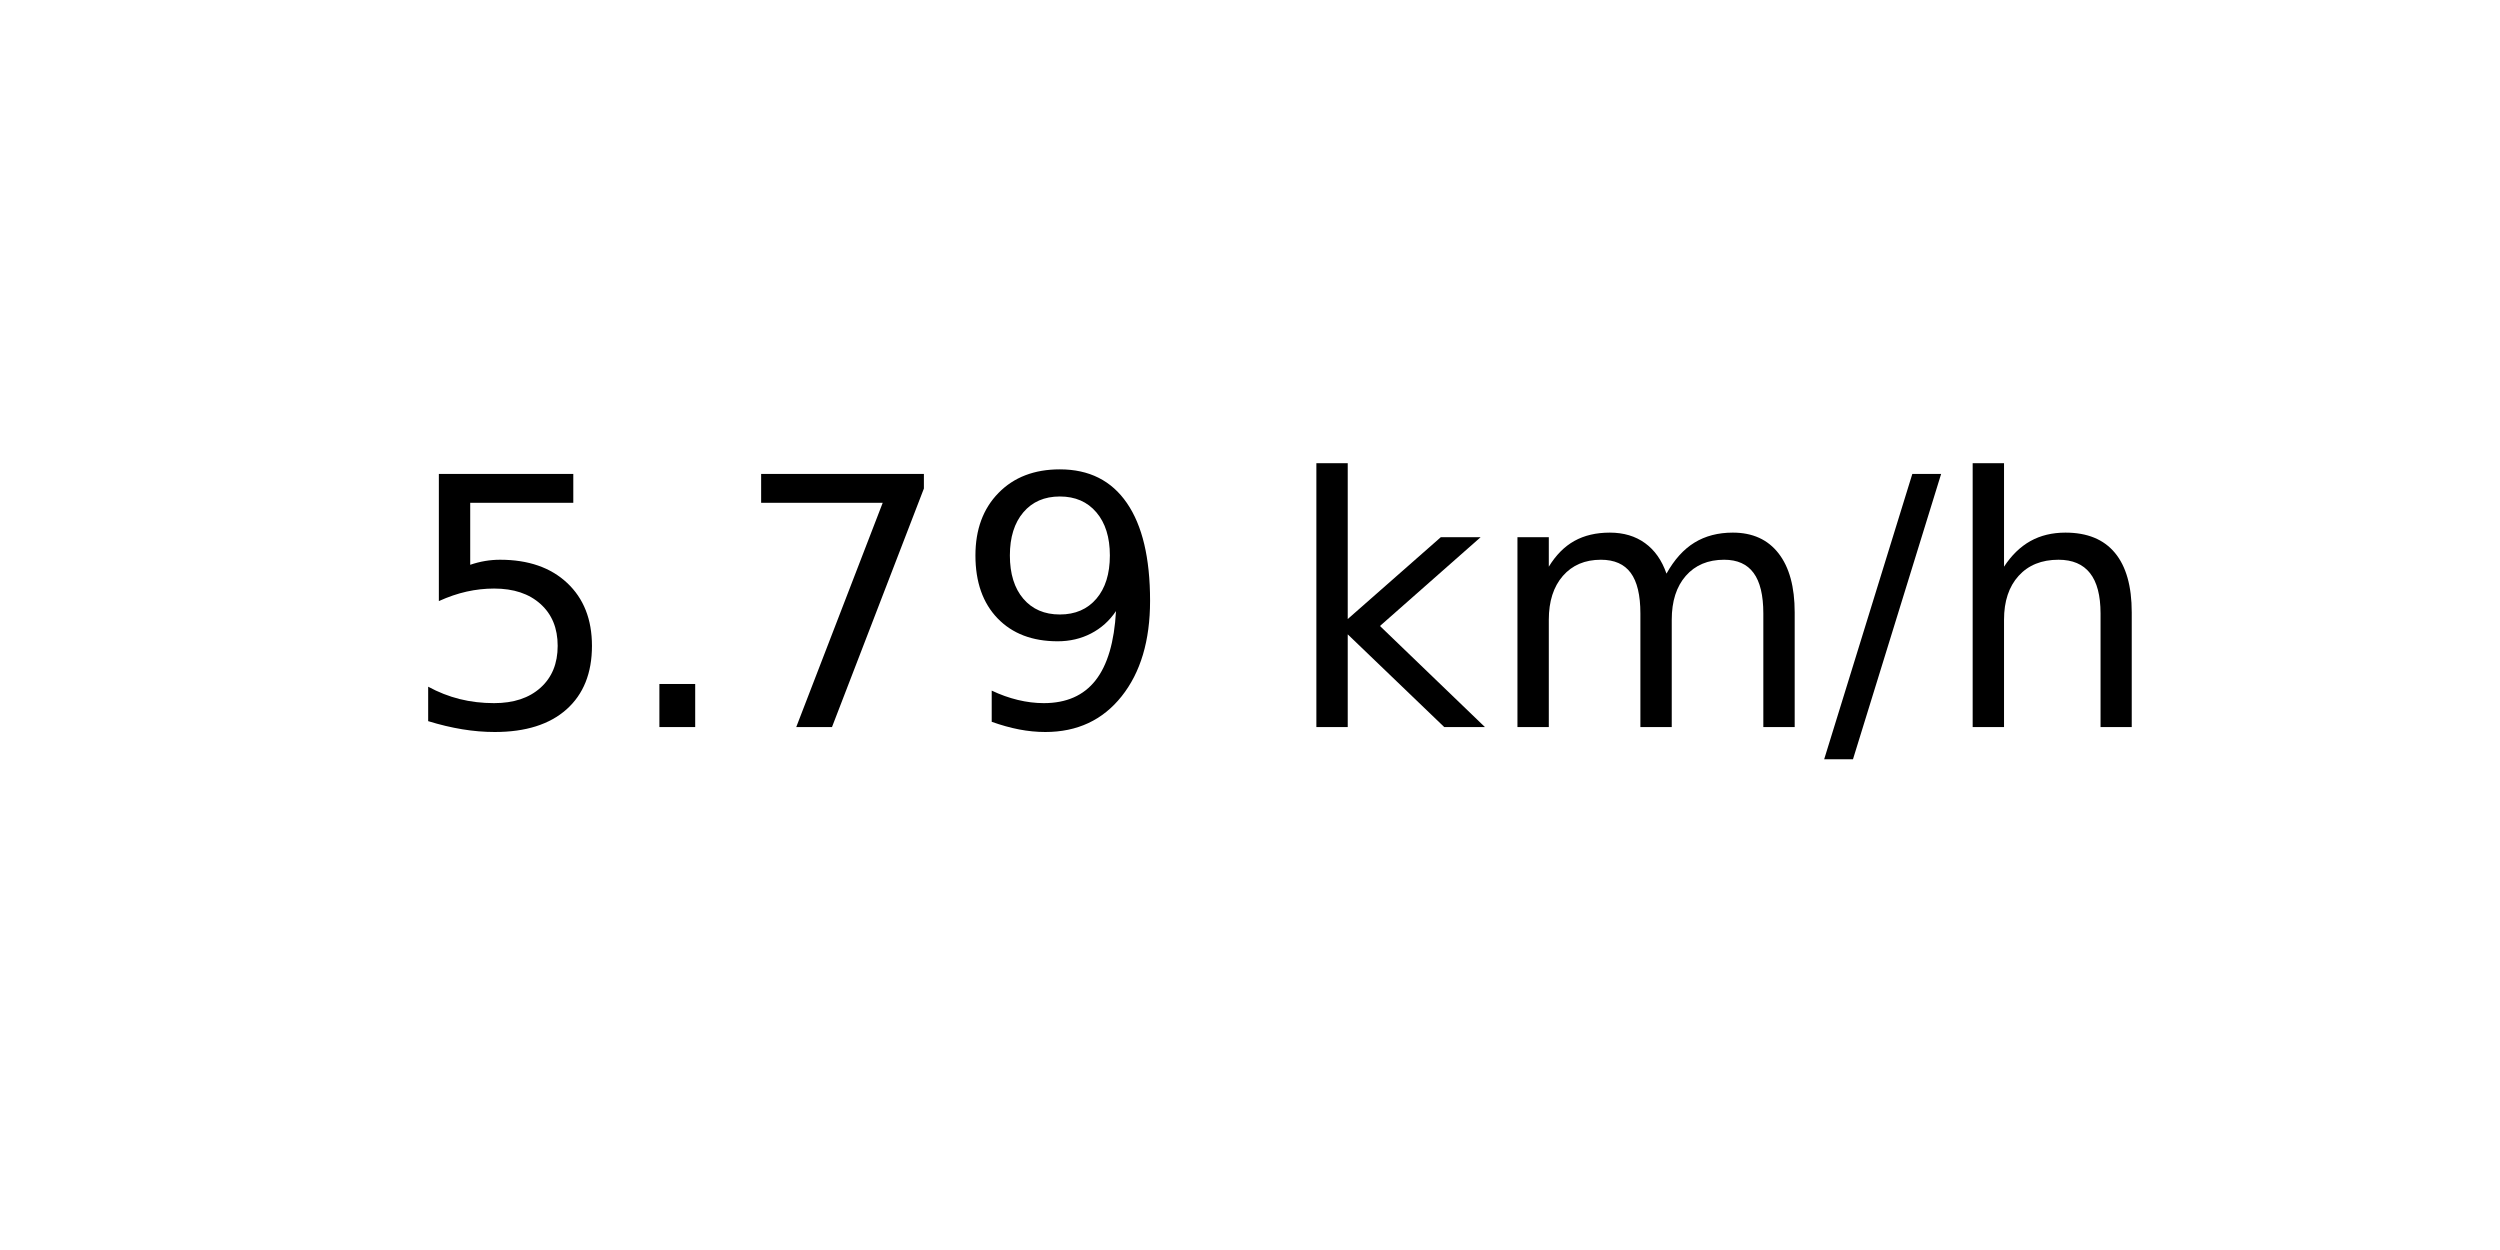
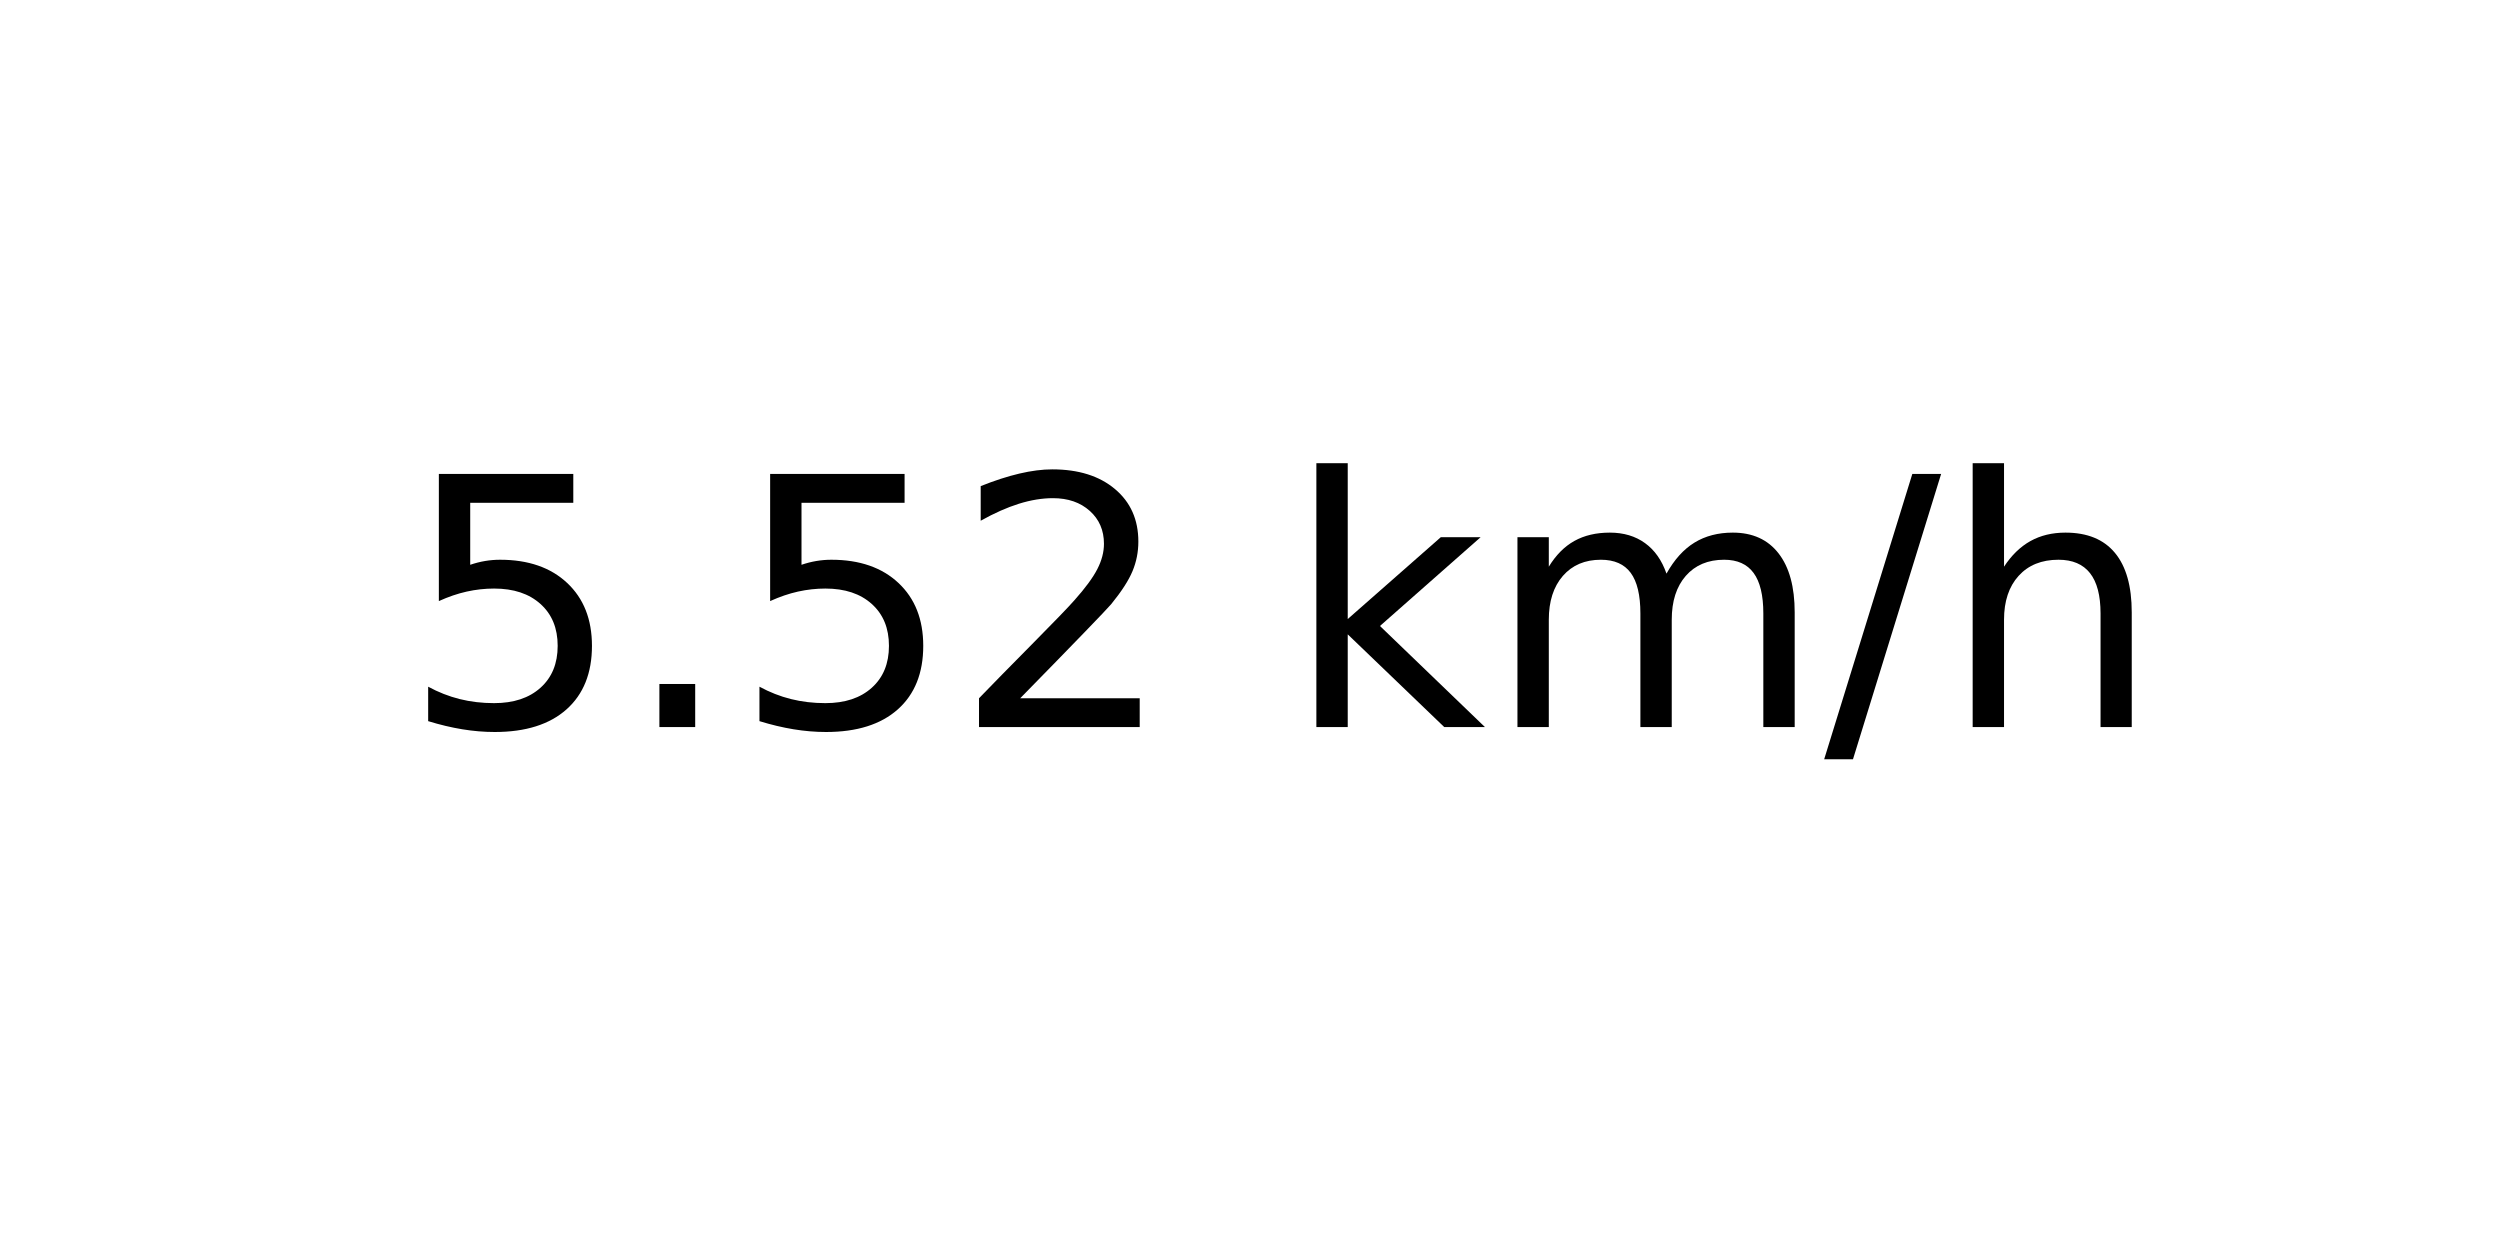
<svg xmlns="http://www.w3.org/2000/svg" xmlns:xlink="http://www.w3.org/1999/xlink" width="72pt" height="36pt" viewBox="0 0 72 36" version="1.1">
  <defs>
    <style type="text/css">*{stroke-linejoin: round; stroke-linecap: butt}</style>
  </defs>
  <g id="figure_1">
    <g id="axes_1">
      <g id="text_1">
        <g transform="translate(11.55937 20.93937) scale(0.1 -0.1)">
          <defs>
            <path id="DejaVuSans-35" d="M 691 4666  L 3169 4666  L 3169 4134  L 1269 4134  L 1269 2991  Q 1406 3038 1543 3061  Q 1681 3084 1819 3084  Q 2600 3084 3056 2656  Q 3513 2228 3513 1497  Q 3513 744 3044 326  Q 2575 -91 1722 -91  Q 1428 -91 1123 -41  Q 819 9 494 109  L 494 744  Q 775 591 1075 516  Q 1375 441 1709 441  Q 2250 441 2565 725  Q 2881 1009 2881 1497  Q 2881 1984 2565 2268  Q 2250 2553 1709 2553  Q 1456 2553 1204 2497  Q 953 2441 691 2322  L 691 4666  z " transform="scale(0.015625)" />
            <path id="DejaVuSans-2e" d="M 684 794  L 1344 794  L 1344 0  L 684 0  L 684 794  z " transform="scale(0.015625)" />
-             <path id="DejaVuSans-37" d="M 525 4666  L 3525 4666  L 3525 4397  L 1831 0  L 1172 0  L 2766 4134  L 525 4134  L 525 4666  z " transform="scale(0.015625)" />
-             <path id="DejaVuSans-39" d="M 703 97  L 703 672  Q 941 559 1184 500  Q 1428 441 1663 441  Q 2288 441 2617 861  Q 2947 1281 2994 2138  Q 2813 1869 2534 1725  Q 2256 1581 1919 1581  Q 1219 1581 811 2004  Q 403 2428 403 3163  Q 403 3881 828 4315  Q 1253 4750 1959 4750  Q 2769 4750 3195 4129  Q 3622 3509 3622 2328  Q 3622 1225 3098 567  Q 2575 -91 1691 -91  Q 1453 -91 1209 -44  Q 966 3 703 97  z M 1959 2075  Q 2384 2075 2632 2365  Q 2881 2656 2881 3163  Q 2881 3666 2632 3958  Q 2384 4250 1959 4250  Q 1534 4250 1286 3958  Q 1038 3666 1038 3163  Q 1038 2656 1286 2365  Q 1534 2075 1959 2075  z " transform="scale(0.015625)" />
+             <path id="DejaVuSans-32" d="M 1228 531  L 3431 531  L 3431 0  L 469 0  L 469 531  Q 828 903 1448 1529  Q 2069 2156 2228 2338  Q 2531 2678 2651 2914  Q 2772 3150 2772 3378  Q 2772 3750 2511 3984  Q 2250 4219 1831 4219  Q 1534 4219 1204 4116  Q 875 4013 500 3803  L 500 4441  Q 881 4594 1212 4672  Q 1544 4750 1819 4750  Q 2544 4750 2975 4387  Q 3406 4025 3406 3419  Q 3406 3131 3298 2873  Q 3191 2616 2906 2266  Q 2828 2175 2409 1742  Q 1991 1309 1228 531  z " transform="scale(0.015625)" />
            <path id="DejaVuSans-20" transform="scale(0.015625)" />
            <path id="DejaVuSans-6b" d="M 581 4863  L 1159 4863  L 1159 1991  L 2875 3500  L 3609 3500  L 1753 1863  L 3688 0  L 2938 0  L 1159 1709  L 1159 0  L 581 0  L 581 4863  z " transform="scale(0.015625)" />
            <path id="DejaVuSans-6d" d="M 3328 2828  Q 3544 3216 3844 3400  Q 4144 3584 4550 3584  Q 5097 3584 5394 3201  Q 5691 2819 5691 2113  L 5691 0  L 5113 0  L 5113 2094  Q 5113 2597 4934 2840  Q 4756 3084 4391 3084  Q 3944 3084 3684 2787  Q 3425 2491 3425 1978  L 3425 0  L 2847 0  L 2847 2094  Q 2847 2600 2669 2842  Q 2491 3084 2119 3084  Q 1678 3084 1418 2786  Q 1159 2488 1159 1978  L 1159 0  L 581 0  L 581 3500  L 1159 3500  L 1159 2956  Q 1356 3278 1631 3431  Q 1906 3584 2284 3584  Q 2666 3584 2933 3390  Q 3200 3197 3328 2828  z " transform="scale(0.015625)" />
            <path id="DejaVuSans-2f" d="M 1625 4666  L 2156 4666  L 531 -594  L 0 -594  L 1625 4666  z " transform="scale(0.015625)" />
            <path id="DejaVuSans-68" d="M 3513 2113  L 3513 0  L 2938 0  L 2938 2094  Q 2938 2591 2744 2837  Q 2550 3084 2163 3084  Q 1697 3084 1428 2787  Q 1159 2491 1159 1978  L 1159 0  L 581 0  L 581 4863  L 1159 4863  L 1159 2956  Q 1366 3272 1645 3428  Q 1925 3584 2291 3584  Q 2894 3584 3203 3211  Q 3513 2838 3513 2113  z " transform="scale(0.015625)" />
          </defs>
          <use xlink:href="#DejaVuSans-35" />
          <use xlink:href="#DejaVuSans-2e" x="63.623" />
-           <use xlink:href="#DejaVuSans-37" x="95.41" />
-           <use xlink:href="#DejaVuSans-39" x="159.033" />
+           <use xlink:href="#DejaVuSans-35" x="95.41" />
+           <use xlink:href="#DejaVuSans-32" x="159.033" />
          <use xlink:href="#DejaVuSans-20" x="222.656" />
          <use xlink:href="#DejaVuSans-6b" x="254.443" />
          <use xlink:href="#DejaVuSans-6d" x="312.354" />
          <use xlink:href="#DejaVuSans-2f" x="409.766" />
          <use xlink:href="#DejaVuSans-68" x="443.457" />
        </g>
      </g>
    </g>
  </g>
</svg>
